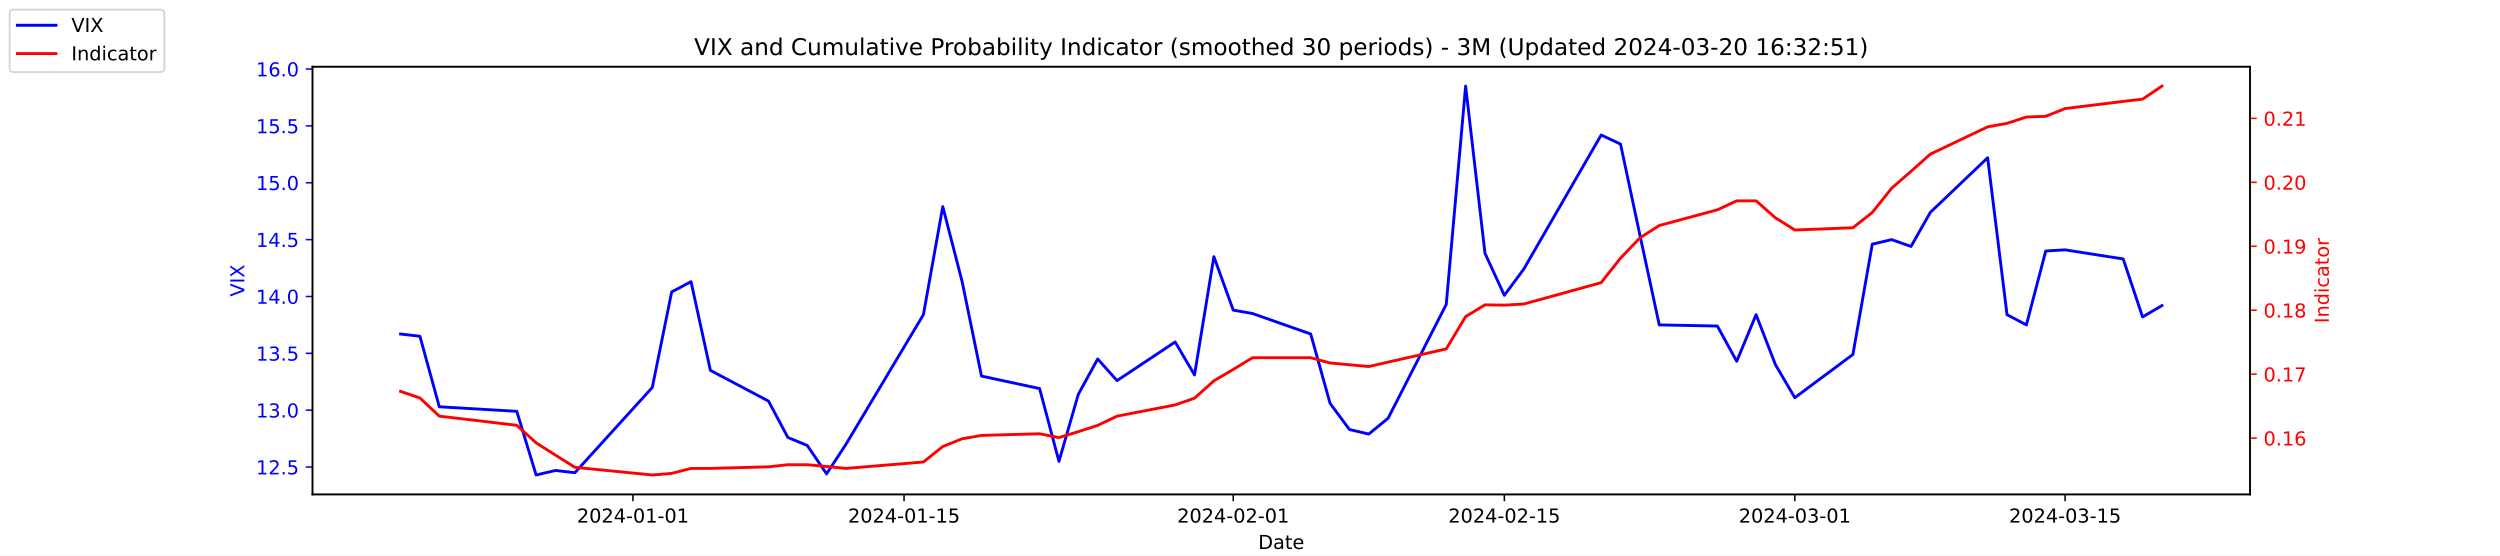
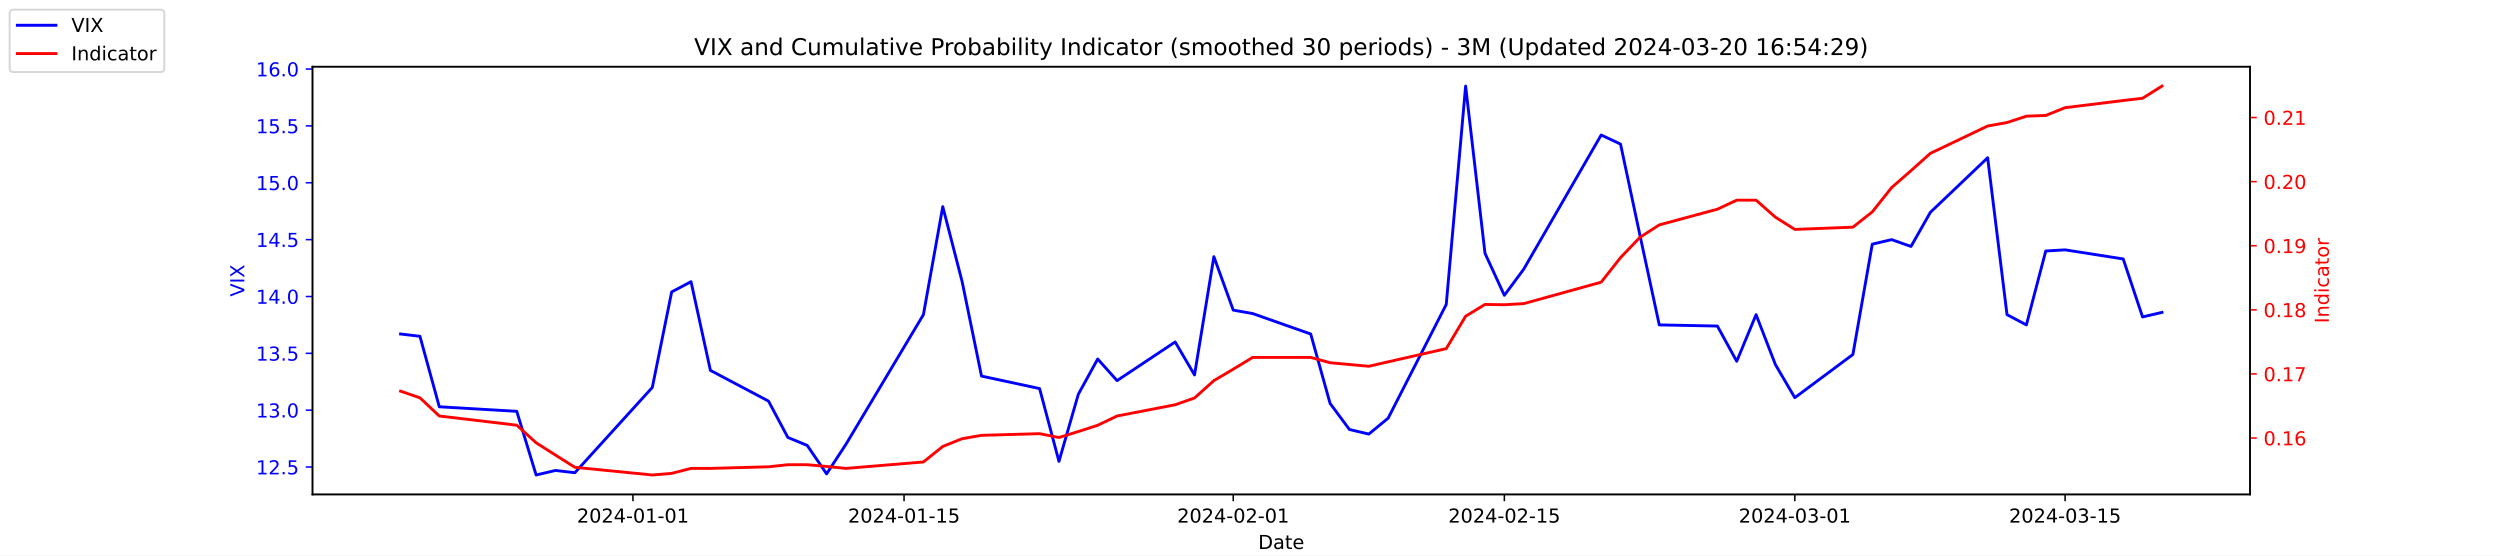
<svg xmlns="http://www.w3.org/2000/svg" xmlns:xlink="http://www.w3.org/1999/xlink" width="1296pt" height="288pt" viewBox="0 0 1296 288" version="1.1">
  <defs>
    <style type="text/css">*{stroke-linejoin: round; stroke-linecap: butt}</style>
  </defs>
  <g id="figure_1">
    <g id="patch_1">
      <path d="M 0 288  L 1296 288  L 1296 0  L 0 0  z " style="fill: #ffffff" />
    </g>
    <g id="axes_1">
      <g id="patch_2">
        <path d="M 162 256.32  L 1166.4 256.32  L 1166.4 34.56  L 162 34.56  z " style="fill: #ffffff" />
      </g>
      <g id="matplotlib.axis_1">
        <g id="xtick_1">
          <g id="line2d_1">
            <defs>
-               <path id="m971482bc49" d="M 0 0  L 0 3.5  " style="stroke: #000000; stroke-width: 0.8" />
+               <path id="m34303db2ef" d="M 0 0  L 0 3.5  " style="stroke: #000000; stroke-width: 0.8" />
            </defs>
            <g>
-               <use xlink:href="#m971482bc49" x="328.117" y="256.32" style="stroke: #000000; stroke-width: 0.8" />
+               <use xlink:href="#m34303db2ef" x="328.117" y="256.32" style="stroke: #000000; stroke-width: 0.8" />
            </g>
          </g>
          <g id="text_1">
            <g transform="translate(299.0595 270.9184) scale(0.1 -0.1)">
              <defs>
                <path id="DejaVuSans-32" d="M 1228 531  L 3431 531  L 3431 0  L 469 0  L 469 531  Q 828 903 1448 1529  Q 2069 2156 2228 2338  Q 2531 2678 2651 2914  Q 2772 3150 2772 3378  Q 2772 3750 2511 3984  Q 2250 4219 1831 4219  Q 1534 4219 1204 4116  Q 875 4013 500 3803  L 500 4441  Q 881 4594 1212 4672  Q 1544 4750 1819 4750  Q 2544 4750 2975 4387  Q 3406 4025 3406 3419  Q 3406 3131 3298 2873  Q 3191 2616 2906 2266  Q 2828 2175 2409 1742  Q 1991 1309 1228 531  z " transform="scale(0.015625)" />
                <path id="DejaVuSans-30" d="M 2034 4250  Q 1547 4250 1301 3770  Q 1056 3291 1056 2328  Q 1056 1369 1301 889  Q 1547 409 2034 409  Q 2525 409 2770 889  Q 3016 1369 3016 2328  Q 3016 3291 2770 3770  Q 2525 4250 2034 4250  z M 2034 4750  Q 2819 4750 3233 4129  Q 3647 3509 3647 2328  Q 3647 1150 3233 529  Q 2819 -91 2034 -91  Q 1250 -91 836 529  Q 422 1150 422 2328  Q 422 3509 836 4129  Q 1250 4750 2034 4750  z " transform="scale(0.015625)" />
                <path id="DejaVuSans-34" d="M 2419 4116  L 825 1625  L 2419 1625  L 2419 4116  z M 2253 4666  L 3047 4666  L 3047 1625  L 3713 1625  L 3713 1100  L 3047 1100  L 3047 0  L 2419 0  L 2419 1100  L 313 1100  L 313 1709  L 2253 4666  z " transform="scale(0.015625)" />
                <path id="DejaVuSans-2d" d="M 313 2009  L 1997 2009  L 1997 1497  L 313 1497  L 313 2009  z " transform="scale(0.015625)" />
                <path id="DejaVuSans-31" d="M 794 531  L 1825 531  L 1825 4091  L 703 3866  L 703 4441  L 1819 4666  L 2450 4666  L 2450 531  L 3481 531  L 3481 0  L 794 0  L 794 531  z " transform="scale(0.015625)" />
              </defs>
              <use xlink:href="#DejaVuSans-32" />
              <use xlink:href="#DejaVuSans-30" x="63.623" />
              <use xlink:href="#DejaVuSans-32" x="127.246" />
              <use xlink:href="#DejaVuSans-34" x="190.869" />
              <use xlink:href="#DejaVuSans-2d" x="254.492" />
              <use xlink:href="#DejaVuSans-30" x="290.576" />
              <use xlink:href="#DejaVuSans-31" x="354.199" />
              <use xlink:href="#DejaVuSans-2d" x="417.822" />
              <use xlink:href="#DejaVuSans-30" x="453.906" />
              <use xlink:href="#DejaVuSans-31" x="517.529" />
            </g>
          </g>
        </g>
        <g id="xtick_2">
          <g id="line2d_2">
            <g>
-               <use xlink:href="#m971482bc49" x="468.657" y="256.32" style="stroke: #000000; stroke-width: 0.8" />
+               <use xlink:href="#m34303db2ef" x="468.657" y="256.32" style="stroke: #000000; stroke-width: 0.8" />
            </g>
          </g>
          <g id="text_2">
            <g transform="translate(439.5994 270.9184) scale(0.1 -0.1)">
              <defs>
                <path id="DejaVuSans-35" d="M 691 4666  L 3169 4666  L 3169 4134  L 1269 4134  L 1269 2991  Q 1406 3038 1543 3061  Q 1681 3084 1819 3084  Q 2600 3084 3056 2656  Q 3513 2228 3513 1497  Q 3513 744 3044 326  Q 2575 -91 1722 -91  Q 1428 -91 1123 -41  Q 819 9 494 109  L 494 744  Q 775 591 1075 516  Q 1375 441 1709 441  Q 2250 441 2565 725  Q 2881 1009 2881 1497  Q 2881 1984 2565 2268  Q 2250 2553 1709 2553  Q 1456 2553 1204 2497  Q 953 2441 691 2322  L 691 4666  z " transform="scale(0.015625)" />
              </defs>
              <use xlink:href="#DejaVuSans-32" />
              <use xlink:href="#DejaVuSans-30" x="63.623" />
              <use xlink:href="#DejaVuSans-32" x="127.246" />
              <use xlink:href="#DejaVuSans-34" x="190.869" />
              <use xlink:href="#DejaVuSans-2d" x="254.492" />
              <use xlink:href="#DejaVuSans-30" x="290.576" />
              <use xlink:href="#DejaVuSans-31" x="354.199" />
              <use xlink:href="#DejaVuSans-2d" x="417.822" />
              <use xlink:href="#DejaVuSans-31" x="453.906" />
              <use xlink:href="#DejaVuSans-35" x="517.529" />
            </g>
          </g>
        </g>
        <g id="xtick_3">
          <g id="line2d_3">
            <g>
-               <use xlink:href="#m971482bc49" x="639.313" y="256.32" style="stroke: #000000; stroke-width: 0.8" />
+               <use xlink:href="#m34303db2ef" x="639.313" y="256.32" style="stroke: #000000; stroke-width: 0.8" />
            </g>
          </g>
          <g id="text_3">
            <g transform="translate(610.2549 270.9184) scale(0.1 -0.1)">
              <use xlink:href="#DejaVuSans-32" />
              <use xlink:href="#DejaVuSans-30" x="63.623" />
              <use xlink:href="#DejaVuSans-32" x="127.246" />
              <use xlink:href="#DejaVuSans-34" x="190.869" />
              <use xlink:href="#DejaVuSans-2d" x="254.492" />
              <use xlink:href="#DejaVuSans-30" x="290.576" />
              <use xlink:href="#DejaVuSans-32" x="354.199" />
              <use xlink:href="#DejaVuSans-2d" x="417.822" />
              <use xlink:href="#DejaVuSans-30" x="453.906" />
              <use xlink:href="#DejaVuSans-31" x="517.529" />
            </g>
          </g>
        </g>
        <g id="xtick_4">
          <g id="line2d_4">
            <g>
-               <use xlink:href="#m971482bc49" x="779.853" y="256.32" style="stroke: #000000; stroke-width: 0.8" />
+               <use xlink:href="#m34303db2ef" x="779.853" y="256.32" style="stroke: #000000; stroke-width: 0.8" />
            </g>
          </g>
          <g id="text_4">
            <g transform="translate(750.7948 270.9184) scale(0.1 -0.1)">
              <use xlink:href="#DejaVuSans-32" />
              <use xlink:href="#DejaVuSans-30" x="63.623" />
              <use xlink:href="#DejaVuSans-32" x="127.246" />
              <use xlink:href="#DejaVuSans-34" x="190.869" />
              <use xlink:href="#DejaVuSans-2d" x="254.492" />
              <use xlink:href="#DejaVuSans-30" x="290.576" />
              <use xlink:href="#DejaVuSans-32" x="354.199" />
              <use xlink:href="#DejaVuSans-2d" x="417.822" />
              <use xlink:href="#DejaVuSans-31" x="453.906" />
              <use xlink:href="#DejaVuSans-35" x="517.529" />
            </g>
          </g>
        </g>
        <g id="xtick_5">
          <g id="line2d_5">
            <g>
-               <use xlink:href="#m971482bc49" x="930.431" y="256.32" style="stroke: #000000; stroke-width: 0.8" />
+               <use xlink:href="#m34303db2ef" x="930.431" y="256.32" style="stroke: #000000; stroke-width: 0.8" />
            </g>
          </g>
          <g id="text_5">
            <g transform="translate(901.3732 270.9184) scale(0.1 -0.1)">
              <defs>
                <path id="DejaVuSans-33" d="M 2597 2516  Q 3050 2419 3304 2112  Q 3559 1806 3559 1356  Q 3559 666 3084 287  Q 2609 -91 1734 -91  Q 1441 -91 1130 -33  Q 819 25 488 141  L 488 750  Q 750 597 1062 519  Q 1375 441 1716 441  Q 2309 441 2620 675  Q 2931 909 2931 1356  Q 2931 1769 2642 2001  Q 2353 2234 1838 2234  L 1294 2234  L 1294 2753  L 1863 2753  Q 2328 2753 2575 2939  Q 2822 3125 2822 3475  Q 2822 3834 2567 4026  Q 2313 4219 1838 4219  Q 1578 4219 1281 4162  Q 984 4106 628 3988  L 628 4550  Q 988 4650 1302 4700  Q 1616 4750 1894 4750  Q 2613 4750 3031 4423  Q 3450 4097 3450 3541  Q 3450 3153 3228 2886  Q 3006 2619 2597 2516  z " transform="scale(0.015625)" />
              </defs>
              <use xlink:href="#DejaVuSans-32" />
              <use xlink:href="#DejaVuSans-30" x="63.623" />
              <use xlink:href="#DejaVuSans-32" x="127.246" />
              <use xlink:href="#DejaVuSans-34" x="190.869" />
              <use xlink:href="#DejaVuSans-2d" x="254.492" />
              <use xlink:href="#DejaVuSans-30" x="290.576" />
              <use xlink:href="#DejaVuSans-33" x="354.199" />
              <use xlink:href="#DejaVuSans-2d" x="417.822" />
              <use xlink:href="#DejaVuSans-30" x="453.906" />
              <use xlink:href="#DejaVuSans-31" x="517.529" />
            </g>
          </g>
        </g>
        <g id="xtick_6">
          <g id="line2d_6">
            <g>
-               <use xlink:href="#m971482bc49" x="1070.553" y="256.32" style="stroke: #000000; stroke-width: 0.8" />
+               <use xlink:href="#m34303db2ef" x="1070.553" y="256.32" style="stroke: #000000; stroke-width: 0.8" />
            </g>
          </g>
          <g id="text_6">
            <g transform="translate(1041.495 270.9184) scale(0.1 -0.1)">
              <use xlink:href="#DejaVuSans-32" />
              <use xlink:href="#DejaVuSans-30" x="63.623" />
              <use xlink:href="#DejaVuSans-32" x="127.246" />
              <use xlink:href="#DejaVuSans-34" x="190.869" />
              <use xlink:href="#DejaVuSans-2d" x="254.492" />
              <use xlink:href="#DejaVuSans-30" x="290.576" />
              <use xlink:href="#DejaVuSans-33" x="354.199" />
              <use xlink:href="#DejaVuSans-2d" x="417.822" />
              <use xlink:href="#DejaVuSans-31" x="453.906" />
              <use xlink:href="#DejaVuSans-35" x="517.529" />
            </g>
          </g>
        </g>
        <g id="text_7">
          <g transform="translate(652.2492 284.5966) scale(0.1 -0.1)">
            <defs>
              <path id="DejaVuSans-44" d="M 1259 4147  L 1259 519  L 2022 519  Q 2988 519 3436 956  Q 3884 1394 3884 2338  Q 3884 3275 3436 3711  Q 2988 4147 2022 4147  L 1259 4147  z M 628 4666  L 1925 4666  Q 3281 4666 3915 4102  Q 4550 3538 4550 2338  Q 4550 1131 3912 565  Q 3275 0 1925 0  L 628 0  L 628 4666  z " transform="scale(0.015625)" />
              <path id="DejaVuSans-61" d="M 2194 1759  Q 1497 1759 1228 1600  Q 959 1441 959 1056  Q 959 750 1161 570  Q 1363 391 1709 391  Q 2188 391 2477 730  Q 2766 1069 2766 1631  L 2766 1759  L 2194 1759  z M 3341 1997  L 3341 0  L 2766 0  L 2766 531  Q 2569 213 2275 61  Q 1981 -91 1556 -91  Q 1019 -91 701 211  Q 384 513 384 1019  Q 384 1609 779 1909  Q 1175 2209 1959 2209  L 2766 2209  L 2766 2266  Q 2766 2663 2505 2880  Q 2244 3097 1772 3097  Q 1472 3097 1187 3025  Q 903 2953 641 2809  L 641 3341  Q 956 3463 1253 3523  Q 1550 3584 1831 3584  Q 2591 3584 2966 3190  Q 3341 2797 3341 1997  z " transform="scale(0.015625)" />
              <path id="DejaVuSans-74" d="M 1172 4494  L 1172 3500  L 2356 3500  L 2356 3053  L 1172 3053  L 1172 1153  Q 1172 725 1289 603  Q 1406 481 1766 481  L 2356 481  L 2356 0  L 1766 0  Q 1100 0 847 248  Q 594 497 594 1153  L 594 3053  L 172 3053  L 172 3500  L 594 3500  L 594 4494  L 1172 4494  z " transform="scale(0.015625)" />
              <path id="DejaVuSans-65" d="M 3597 1894  L 3597 1613  L 953 1613  Q 991 1019 1311 708  Q 1631 397 2203 397  Q 2534 397 2845 478  Q 3156 559 3463 722  L 3463 178  Q 3153 47 2828 -22  Q 2503 -91 2169 -91  Q 1331 -91 842 396  Q 353 884 353 1716  Q 353 2575 817 3079  Q 1281 3584 2069 3584  Q 2775 3584 3186 3129  Q 3597 2675 3597 1894  z M 3022 2063  Q 3016 2534 2758 2815  Q 2500 3097 2075 3097  Q 1594 3097 1305 2825  Q 1016 2553 972 2059  L 3022 2063  z " transform="scale(0.015625)" />
            </defs>
            <use xlink:href="#DejaVuSans-44" />
            <use xlink:href="#DejaVuSans-61" x="77.002" />
            <use xlink:href="#DejaVuSans-74" x="138.281" />
            <use xlink:href="#DejaVuSans-65" x="177.49" />
          </g>
        </g>
      </g>
      <g id="matplotlib.axis_2">
        <g id="ytick_1">
          <g id="line2d_7">
            <defs>
-               <path id="m759e389226" d="M 0 0  L -3.5 0  " style="stroke: #0000ff; stroke-width: 0.8" />
+               <path id="m55df1e19ca" d="M 0 0  L -3.5 0  " style="stroke: #0000ff; stroke-width: 0.8" />
            </defs>
            <g>
-               <use xlink:href="#m759e389226" x="162" y="242.114" style="fill: #0000ff; stroke: #0000ff; stroke-width: 0.8" />
+               <use xlink:href="#m55df1e19ca" x="162" y="242.114" style="fill: #0000ff; stroke: #0000ff; stroke-width: 0.8" />
            </g>
          </g>
          <g id="text_8">
            <g style="fill: #0000ff" transform="translate(132.7344 245.9129) scale(0.1 -0.1)">
              <defs>
                <path id="DejaVuSans-2e" d="M 684 794  L 1344 794  L 1344 0  L 684 0  L 684 794  z " transform="scale(0.015625)" />
              </defs>
              <use xlink:href="#DejaVuSans-31" />
              <use xlink:href="#DejaVuSans-32" x="63.623" />
              <use xlink:href="#DejaVuSans-2e" x="127.246" />
              <use xlink:href="#DejaVuSans-35" x="159.033" />
            </g>
          </g>
        </g>
        <g id="ytick_2">
          <g id="line2d_8">
            <g>
-               <use xlink:href="#m759e389226" x="162" y="212.64" style="fill: #0000ff; stroke: #0000ff; stroke-width: 0.8" />
+               <use xlink:href="#m55df1e19ca" x="162" y="212.64" style="fill: #0000ff; stroke: #0000ff; stroke-width: 0.8" />
            </g>
          </g>
          <g id="text_9">
            <g style="fill: #0000ff" transform="translate(132.7344 216.4392) scale(0.1 -0.1)">
              <use xlink:href="#DejaVuSans-31" />
              <use xlink:href="#DejaVuSans-33" x="63.623" />
              <use xlink:href="#DejaVuSans-2e" x="127.246" />
              <use xlink:href="#DejaVuSans-30" x="159.033" />
            </g>
          </g>
        </g>
        <g id="ytick_3">
          <g id="line2d_9">
            <g>
-               <use xlink:href="#m759e389226" x="162" y="183.166" style="fill: #0000ff; stroke: #0000ff; stroke-width: 0.8" />
+               <use xlink:href="#m55df1e19ca" x="162" y="183.166" style="fill: #0000ff; stroke: #0000ff; stroke-width: 0.8" />
            </g>
          </g>
          <g id="text_10">
            <g style="fill: #0000ff" transform="translate(132.7344 186.9656) scale(0.1 -0.1)">
              <use xlink:href="#DejaVuSans-31" />
              <use xlink:href="#DejaVuSans-33" x="63.623" />
              <use xlink:href="#DejaVuSans-2e" x="127.246" />
              <use xlink:href="#DejaVuSans-35" x="159.033" />
            </g>
          </g>
        </g>
        <g id="ytick_4">
          <g id="line2d_10">
            <g>
-               <use xlink:href="#m759e389226" x="162" y="153.693" style="fill: #0000ff; stroke: #0000ff; stroke-width: 0.8" />
+               <use xlink:href="#m55df1e19ca" x="162" y="153.693" style="fill: #0000ff; stroke: #0000ff; stroke-width: 0.8" />
            </g>
          </g>
          <g id="text_11">
            <g style="fill: #0000ff" transform="translate(132.7344 157.4919) scale(0.1 -0.1)">
              <use xlink:href="#DejaVuSans-31" />
              <use xlink:href="#DejaVuSans-34" x="63.623" />
              <use xlink:href="#DejaVuSans-2e" x="127.246" />
              <use xlink:href="#DejaVuSans-30" x="159.033" />
            </g>
          </g>
        </g>
        <g id="ytick_5">
          <g id="line2d_11">
            <g>
-               <use xlink:href="#m759e389226" x="162" y="124.219" style="fill: #0000ff; stroke: #0000ff; stroke-width: 0.8" />
+               <use xlink:href="#m55df1e19ca" x="162" y="124.219" style="fill: #0000ff; stroke: #0000ff; stroke-width: 0.8" />
            </g>
          </g>
          <g id="text_12">
            <g style="fill: #0000ff" transform="translate(132.7344 128.0182) scale(0.1 -0.1)">
              <use xlink:href="#DejaVuSans-31" />
              <use xlink:href="#DejaVuSans-34" x="63.623" />
              <use xlink:href="#DejaVuSans-2e" x="127.246" />
              <use xlink:href="#DejaVuSans-35" x="159.033" />
            </g>
          </g>
        </g>
        <g id="ytick_6">
          <g id="line2d_12">
            <g>
-               <use xlink:href="#m759e389226" x="162" y="94.745" style="fill: #0000ff; stroke: #0000ff; stroke-width: 0.8" />
+               <use xlink:href="#m55df1e19ca" x="162" y="94.745" style="fill: #0000ff; stroke: #0000ff; stroke-width: 0.8" />
            </g>
          </g>
          <g id="text_13">
            <g style="fill: #0000ff" transform="translate(132.7344 98.5445) scale(0.1 -0.1)">
              <use xlink:href="#DejaVuSans-31" />
              <use xlink:href="#DejaVuSans-35" x="63.623" />
              <use xlink:href="#DejaVuSans-2e" x="127.246" />
              <use xlink:href="#DejaVuSans-30" x="159.033" />
            </g>
          </g>
        </g>
        <g id="ytick_7">
          <g id="line2d_13">
            <g>
-               <use xlink:href="#m759e389226" x="162" y="65.272" style="fill: #0000ff; stroke: #0000ff; stroke-width: 0.8" />
+               <use xlink:href="#m55df1e19ca" x="162" y="65.272" style="fill: #0000ff; stroke: #0000ff; stroke-width: 0.8" />
            </g>
          </g>
          <g id="text_14">
            <g style="fill: #0000ff" transform="translate(132.7344 69.07082) scale(0.1 -0.1)">
              <use xlink:href="#DejaVuSans-31" />
              <use xlink:href="#DejaVuSans-35" x="63.623" />
              <use xlink:href="#DejaVuSans-2e" x="127.246" />
              <use xlink:href="#DejaVuSans-35" x="159.033" />
            </g>
          </g>
        </g>
        <g id="ytick_8">
          <g id="line2d_14">
            <g>
-               <use xlink:href="#m759e389226" x="162" y="35.798" style="fill: #0000ff; stroke: #0000ff; stroke-width: 0.8" />
+               <use xlink:href="#m55df1e19ca" x="162" y="35.798" style="fill: #0000ff; stroke: #0000ff; stroke-width: 0.8" />
            </g>
          </g>
          <g id="text_15">
            <g style="fill: #0000ff" transform="translate(132.7344 39.59714) scale(0.1 -0.1)">
              <defs>
                <path id="DejaVuSans-36" d="M 2113 2584  Q 1688 2584 1439 2293  Q 1191 2003 1191 1497  Q 1191 994 1439 701  Q 1688 409 2113 409  Q 2538 409 2786 701  Q 3034 994 3034 1497  Q 3034 2003 2786 2293  Q 2538 2584 2113 2584  z M 3366 4563  L 3366 3988  Q 3128 4100 2886 4159  Q 2644 4219 2406 4219  Q 1781 4219 1451 3797  Q 1122 3375 1075 2522  Q 1259 2794 1537 2939  Q 1816 3084 2150 3084  Q 2853 3084 3261 2657  Q 3669 2231 3669 1497  Q 3669 778 3244 343  Q 2819 -91 2113 -91  Q 1303 -91 875 529  Q 447 1150 447 2328  Q 447 3434 972 4092  Q 1497 4750 2381 4750  Q 2619 4750 2861 4703  Q 3103 4656 3366 4563  z " transform="scale(0.015625)" />
              </defs>
              <use xlink:href="#DejaVuSans-31" />
              <use xlink:href="#DejaVuSans-36" x="63.623" />
              <use xlink:href="#DejaVuSans-2e" x="127.246" />
              <use xlink:href="#DejaVuSans-30" x="159.033" />
            </g>
          </g>
        </g>
        <g id="text_16">
          <g style="fill: #0000ff" transform="translate(126.6547 153.7603) rotate(-90) scale(0.1 -0.1)">
            <defs>
              <path id="DejaVuSans-56" d="M 1831 0  L 50 4666  L 709 4666  L 2188 738  L 3669 4666  L 4325 4666  L 2547 0  L 1831 0  z " transform="scale(0.015625)" />
              <path id="DejaVuSans-49" d="M 628 4666  L 1259 4666  L 1259 0  L 628 0  L 628 4666  z " transform="scale(0.015625)" />
              <path id="DejaVuSans-58" d="M 403 4666  L 1081 4666  L 2241 2931  L 3406 4666  L 4084 4666  L 2584 2425  L 4184 0  L 3506 0  L 2194 1984  L 872 0  L 191 0  L 1856 2491  L 403 4666  z " transform="scale(0.015625)" />
            </defs>
            <use xlink:href="#DejaVuSans-56" />
            <use xlink:href="#DejaVuSans-49" x="68.408" />
            <use xlink:href="#DejaVuSans-58" x="97.9" />
          </g>
        </g>
      </g>
      <g id="line2d_15">
-         <path d="M 207.655 173.145  L 217.693 174.324  L 227.732 210.872  L 267.886 213.23  L 277.924 246.24  L 287.963 243.882  L 298.002 245.061  L 338.156 200.851  L 348.194 151.335  L 358.233 146.029  L 368.272 192.008  L 398.387 207.924  L 408.426 226.787  L 418.464 230.914  L 428.503 245.651  L 438.541 230.324  L 478.696 163.124  L 488.734 107.124  L 498.773 146.029  L 508.811 194.956  L 538.927 201.44  L 548.966 239.166  L 559.004 204.387  L 569.043 186.114  L 579.081 197.314  L 609.197 177.272  L 619.236 194.366  L 629.274 133.061  L 639.313 160.766  L 649.351 162.535  L 679.467 173.145  L 689.506 209.103  L 699.544 222.661  L 709.583 225.019  L 719.621 216.766  L 749.737 157.819  L 759.775 44.64  L 769.814 131.293  L 779.853 153.103  L 789.891 139.545  L 830.045 69.987  L 840.084 74.703  L 850.123 121.861  L 860.161 168.429  L 890.277 169.019  L 900.315 187.293  L 910.354 163.124  L 920.392 189.061  L 930.431 206.156  L 960.547 183.756  L 970.585 126.577  L 980.624 124.219  L 990.662 127.756  L 1000.701 110.072  L 1030.398 81.777  L 1040.437 163.124  L 1050.476 168.429  L 1060.514 130.114  L 1070.553 129.524  L 1100.668 134.24  L 1110.707 164.303  L 1120.745 158.408  " clip-path="url(#p322b71b529)" style="fill: none; stroke: #0000ff; stroke-width: 1.5; stroke-linecap: square" />
+         <path d="M 207.655 173.145  L 217.693 174.324  L 227.732 210.872  L 267.886 213.23  L 277.924 246.24  L 287.963 243.882  L 298.002 245.061  L 338.156 200.851  L 348.194 151.335  L 358.233 146.029  L 368.272 192.008  L 398.387 207.924  L 408.426 226.787  L 418.464 230.914  L 428.503 245.651  L 438.541 230.324  L 478.696 163.124  L 488.734 107.124  L 498.773 146.029  L 508.811 194.956  L 538.927 201.44  L 548.966 239.166  L 559.004 204.387  L 569.043 186.114  L 579.081 197.314  L 609.197 177.272  L 619.236 194.366  L 629.274 133.061  L 639.313 160.766  L 649.351 162.535  L 679.467 173.145  L 689.506 209.103  L 699.544 222.661  L 709.583 225.019  L 719.621 216.766  L 749.737 157.819  L 759.775 44.64  L 769.814 131.293  L 779.853 153.103  L 789.891 139.545  L 830.045 69.987  L 840.084 74.703  L 850.123 121.861  L 860.161 168.429  L 890.277 169.019  L 900.315 187.293  L 910.354 163.124  L 920.392 189.061  L 930.431 206.156  L 960.547 183.756  L 970.585 126.577  L 980.624 124.219  L 990.662 127.756  L 1000.701 110.072  L 1030.398 81.777  L 1040.437 163.124  L 1050.476 168.429  L 1060.514 130.114  L 1070.553 129.524  L 1100.668 134.24  L 1110.707 164.303  L 1120.745 161.945  " clip-path="url(#p83578595e2)" style="fill: none; stroke: #0000ff; stroke-width: 1.5; stroke-linecap: square" />
      </g>
      <g id="patch_3">
        <path d="M 162 256.32  L 162 34.56  " style="fill: none; stroke: #000000; stroke-width: 0.8; stroke-linejoin: miter; stroke-linecap: square" />
      </g>
      <g id="patch_4">
        <path d="M 1166.4 256.32  L 1166.4 34.56  " style="fill: none; stroke: #000000; stroke-width: 0.8; stroke-linejoin: miter; stroke-linecap: square" />
      </g>
      <g id="patch_5">
        <path d="M 162 256.32  L 1166.4 256.32  " style="fill: none; stroke: #000000; stroke-width: 0.8; stroke-linejoin: miter; stroke-linecap: square" />
      </g>
      <g id="patch_6">
        <path d="M 162 34.56  L 1166.4 34.56  " style="fill: none; stroke: #000000; stroke-width: 0.8; stroke-linejoin: miter; stroke-linecap: square" />
      </g>
    </g>
    <g id="axes_2">
      <g id="matplotlib.axis_3">
        <g id="ytick_9">
          <g id="line2d_16">
            <defs>
-               <path id="m22720fddfc" d="M 0 0  L 3.5 0  " style="stroke: #ff0000; stroke-width: 0.8" />
+               <path id="m1ef387cef4" d="M 0 0  L 3.5 0  " style="stroke: #ff0000; stroke-width: 0.8" />
            </defs>
            <g>
-               <use xlink:href="#m22720fddfc" x="1166.4" y="227.116" style="fill: #ff0000; stroke: #ff0000; stroke-width: 0.8" />
+               <use xlink:href="#m1ef387cef4" x="1166.4" y="227.069" style="fill: #ff0000; stroke: #ff0000; stroke-width: 0.8" />
            </g>
          </g>
          <g id="text_17">
-             <g style="fill: #ff0000" transform="translate(1173.4 230.9152) scale(0.1 -0.1)">
+             <g style="fill: #ff0000" transform="translate(1173.4 230.8679) scale(0.1 -0.1)">
              <use xlink:href="#DejaVuSans-30" />
              <use xlink:href="#DejaVuSans-2e" x="63.623" />
              <use xlink:href="#DejaVuSans-31" x="95.41" />
              <use xlink:href="#DejaVuSans-36" x="159.033" />
            </g>
          </g>
        </g>
        <g id="ytick_10">
          <g id="line2d_17">
            <g>
-               <use xlink:href="#m22720fddfc" x="1166.4" y="193.967" style="fill: #ff0000; stroke: #ff0000; stroke-width: 0.8" />
+               <use xlink:href="#m1ef387cef4" x="1166.4" y="193.841" style="fill: #ff0000; stroke: #ff0000; stroke-width: 0.8" />
            </g>
          </g>
          <g id="text_18">
-             <g style="fill: #ff0000" transform="translate(1173.4 197.7661) scale(0.1 -0.1)">
+             <g style="fill: #ff0000" transform="translate(1173.4 197.6399) scale(0.1 -0.1)">
              <defs>
                <path id="DejaVuSans-37" d="M 525 4666  L 3525 4666  L 3525 4397  L 1831 0  L 1172 0  L 2766 4134  L 525 4134  L 525 4666  z " transform="scale(0.015625)" />
              </defs>
              <use xlink:href="#DejaVuSans-30" />
              <use xlink:href="#DejaVuSans-2e" x="63.623" />
              <use xlink:href="#DejaVuSans-31" x="95.41" />
              <use xlink:href="#DejaVuSans-37" x="159.033" />
            </g>
          </g>
        </g>
        <g id="ytick_11">
          <g id="line2d_18">
            <g>
-               <use xlink:href="#m22720fddfc" x="1166.4" y="160.818" style="fill: #ff0000; stroke: #ff0000; stroke-width: 0.8" />
+               <use xlink:href="#m1ef387cef4" x="1166.4" y="160.613" style="fill: #ff0000; stroke: #ff0000; stroke-width: 0.8" />
            </g>
          </g>
          <g id="text_19">
-             <g style="fill: #ff0000" transform="translate(1173.4 164.617) scale(0.1 -0.1)">
+             <g style="fill: #ff0000" transform="translate(1173.4 164.4119) scale(0.1 -0.1)">
              <defs>
                <path id="DejaVuSans-38" d="M 2034 2216  Q 1584 2216 1326 1975  Q 1069 1734 1069 1313  Q 1069 891 1326 650  Q 1584 409 2034 409  Q 2484 409 2743 651  Q 3003 894 3003 1313  Q 3003 1734 2745 1975  Q 2488 2216 2034 2216  z M 1403 2484  Q 997 2584 770 2862  Q 544 3141 544 3541  Q 544 4100 942 4425  Q 1341 4750 2034 4750  Q 2731 4750 3128 4425  Q 3525 4100 3525 3541  Q 3525 3141 3298 2862  Q 3072 2584 2669 2484  Q 3125 2378 3379 2068  Q 3634 1759 3634 1313  Q 3634 634 3220 271  Q 2806 -91 2034 -91  Q 1263 -91 848 271  Q 434 634 434 1313  Q 434 1759 690 2068  Q 947 2378 1403 2484  z M 1172 3481  Q 1172 3119 1398 2916  Q 1625 2713 2034 2713  Q 2441 2713 2670 2916  Q 2900 3119 2900 3481  Q 2900 3844 2670 4047  Q 2441 4250 2034 4250  Q 1625 4250 1398 4047  Q 1172 3844 1172 3481  z " transform="scale(0.015625)" />
              </defs>
              <use xlink:href="#DejaVuSans-30" />
              <use xlink:href="#DejaVuSans-2e" x="63.623" />
              <use xlink:href="#DejaVuSans-31" x="95.41" />
              <use xlink:href="#DejaVuSans-38" x="159.033" />
            </g>
          </g>
        </g>
        <g id="ytick_12">
          <g id="line2d_19">
            <g>
-               <use xlink:href="#m22720fddfc" x="1166.4" y="127.669" style="fill: #ff0000; stroke: #ff0000; stroke-width: 0.8" />
+               <use xlink:href="#m1ef387cef4" x="1166.4" y="127.385" style="fill: #ff0000; stroke: #ff0000; stroke-width: 0.8" />
            </g>
          </g>
          <g id="text_20">
-             <g style="fill: #ff0000" transform="translate(1173.4 131.4679) scale(0.1 -0.1)">
+             <g style="fill: #ff0000" transform="translate(1173.4 131.184) scale(0.1 -0.1)">
              <defs>
                <path id="DejaVuSans-39" d="M 703 97  L 703 672  Q 941 559 1184 500  Q 1428 441 1663 441  Q 2288 441 2617 861  Q 2947 1281 2994 2138  Q 2813 1869 2534 1725  Q 2256 1581 1919 1581  Q 1219 1581 811 2004  Q 403 2428 403 3163  Q 403 3881 828 4315  Q 1253 4750 1959 4750  Q 2769 4750 3195 4129  Q 3622 3509 3622 2328  Q 3622 1225 3098 567  Q 2575 -91 1691 -91  Q 1453 -91 1209 -44  Q 966 3 703 97  z M 1959 2075  Q 2384 2075 2632 2365  Q 2881 2656 2881 3163  Q 2881 3666 2632 3958  Q 2384 4250 1959 4250  Q 1534 4250 1286 3958  Q 1038 3666 1038 3163  Q 1038 2656 1286 2365  Q 1534 2075 1959 2075  z " transform="scale(0.015625)" />
              </defs>
              <use xlink:href="#DejaVuSans-30" />
              <use xlink:href="#DejaVuSans-2e" x="63.623" />
              <use xlink:href="#DejaVuSans-31" x="95.41" />
              <use xlink:href="#DejaVuSans-39" x="159.033" />
            </g>
          </g>
        </g>
        <g id="ytick_13">
          <g id="line2d_20">
            <g>
-               <use xlink:href="#m22720fddfc" x="1166.4" y="94.52" style="fill: #ff0000; stroke: #ff0000; stroke-width: 0.8" />
+               <use xlink:href="#m1ef387cef4" x="1166.4" y="94.157" style="fill: #ff0000; stroke: #ff0000; stroke-width: 0.8" />
            </g>
          </g>
          <g id="text_21">
-             <g style="fill: #ff0000" transform="translate(1173.4 98.31886) scale(0.1 -0.1)">
+             <g style="fill: #ff0000" transform="translate(1173.4 97.95598) scale(0.1 -0.1)">
              <use xlink:href="#DejaVuSans-30" />
              <use xlink:href="#DejaVuSans-2e" x="63.623" />
              <use xlink:href="#DejaVuSans-32" x="95.41" />
              <use xlink:href="#DejaVuSans-30" x="159.033" />
            </g>
          </g>
        </g>
        <g id="ytick_14">
          <g id="line2d_21">
            <g>
-               <use xlink:href="#m22720fddfc" x="1166.4" y="61.371" style="fill: #ff0000; stroke: #ff0000; stroke-width: 0.8" />
+               <use xlink:href="#m1ef387cef4" x="1166.4" y="60.929" style="fill: #ff0000; stroke: #ff0000; stroke-width: 0.8" />
            </g>
          </g>
          <g id="text_22">
-             <g style="fill: #ff0000" transform="translate(1173.4 65.16978) scale(0.1 -0.1)">
+             <g style="fill: #ff0000" transform="translate(1173.4 64.728) scale(0.1 -0.1)">
              <use xlink:href="#DejaVuSans-30" />
              <use xlink:href="#DejaVuSans-2e" x="63.623" />
              <use xlink:href="#DejaVuSans-32" x="95.41" />
              <use xlink:href="#DejaVuSans-31" x="159.033" />
            </g>
          </g>
        </g>
        <g id="text_23">
          <g style="fill: #ff0000" transform="translate(1207.264 167.5353) rotate(-90) scale(0.1 -0.1)">
            <defs>
              <path id="DejaVuSans-6e" d="M 3513 2113  L 3513 0  L 2938 0  L 2938 2094  Q 2938 2591 2744 2837  Q 2550 3084 2163 3084  Q 1697 3084 1428 2787  Q 1159 2491 1159 1978  L 1159 0  L 581 0  L 581 3500  L 1159 3500  L 1159 2956  Q 1366 3272 1645 3428  Q 1925 3584 2291 3584  Q 2894 3584 3203 3211  Q 3513 2838 3513 2113  z " transform="scale(0.015625)" />
              <path id="DejaVuSans-64" d="M 2906 2969  L 2906 4863  L 3481 4863  L 3481 0  L 2906 0  L 2906 525  Q 2725 213 2448 61  Q 2172 -91 1784 -91  Q 1150 -91 751 415  Q 353 922 353 1747  Q 353 2572 751 3078  Q 1150 3584 1784 3584  Q 2172 3584 2448 3432  Q 2725 3281 2906 2969  z M 947 1747  Q 947 1113 1208 752  Q 1469 391 1925 391  Q 2381 391 2643 752  Q 2906 1113 2906 1747  Q 2906 2381 2643 2742  Q 2381 3103 1925 3103  Q 1469 3103 1208 2742  Q 947 2381 947 1747  z " transform="scale(0.015625)" />
              <path id="DejaVuSans-69" d="M 603 3500  L 1178 3500  L 1178 0  L 603 0  L 603 3500  z M 603 4863  L 1178 4863  L 1178 4134  L 603 4134  L 603 4863  z " transform="scale(0.015625)" />
              <path id="DejaVuSans-63" d="M 3122 3366  L 3122 2828  Q 2878 2963 2633 3030  Q 2388 3097 2138 3097  Q 1578 3097 1268 2742  Q 959 2388 959 1747  Q 959 1106 1268 751  Q 1578 397 2138 397  Q 2388 397 2633 464  Q 2878 531 3122 666  L 3122 134  Q 2881 22 2623 -34  Q 2366 -91 2075 -91  Q 1284 -91 818 406  Q 353 903 353 1747  Q 353 2603 823 3093  Q 1294 3584 2113 3584  Q 2378 3584 2631 3529  Q 2884 3475 3122 3366  z " transform="scale(0.015625)" />
              <path id="DejaVuSans-6f" d="M 1959 3097  Q 1497 3097 1228 2736  Q 959 2375 959 1747  Q 959 1119 1226 758  Q 1494 397 1959 397  Q 2419 397 2687 759  Q 2956 1122 2956 1747  Q 2956 2369 2687 2733  Q 2419 3097 1959 3097  z M 1959 3584  Q 2709 3584 3137 3096  Q 3566 2609 3566 1747  Q 3566 888 3137 398  Q 2709 -91 1959 -91  Q 1206 -91 779 398  Q 353 888 353 1747  Q 353 2609 779 3096  Q 1206 3584 1959 3584  z " transform="scale(0.015625)" />
              <path id="DejaVuSans-72" d="M 2631 2963  Q 2534 3019 2420 3045  Q 2306 3072 2169 3072  Q 1681 3072 1420 2755  Q 1159 2438 1159 1844  L 1159 0  L 581 0  L 581 3500  L 1159 3500  L 1159 2956  Q 1341 3275 1631 3429  Q 1922 3584 2338 3584  Q 2397 3584 2469 3576  Q 2541 3569 2628 3553  L 2631 2963  z " transform="scale(0.015625)" />
            </defs>
            <use xlink:href="#DejaVuSans-49" />
            <use xlink:href="#DejaVuSans-6e" x="29.492" />
            <use xlink:href="#DejaVuSans-64" x="92.871" />
            <use xlink:href="#DejaVuSans-69" x="156.348" />
            <use xlink:href="#DejaVuSans-63" x="184.131" />
            <use xlink:href="#DejaVuSans-61" x="239.111" />
            <use xlink:href="#DejaVuSans-74" x="300.391" />
            <use xlink:href="#DejaVuSans-6f" x="339.6" />
            <use xlink:href="#DejaVuSans-72" x="400.781" />
          </g>
        </g>
      </g>
      <g id="line2d_22">
-         <path d="M 207.655 202.892  L 217.693 206.32  L 227.732 215.728  L 267.886 220.483  L 277.924 229.576  L 287.963 235.936  L 298.002 242.252  L 338.156 246.24  L 348.194 245.392  L 358.233 242.826  L 368.272 242.826  L 398.387 242  L 408.426 240.917  L 418.464 240.917  L 428.503 241.82  L 438.541 242.826  L 478.696 239.501  L 488.734 231.478  L 498.773 227.464  L 508.811 225.721  L 538.927 224.863  L 548.966 226.846  L 559.004 223.767  L 569.043 220.523  L 579.081 215.728  L 609.197 209.906  L 619.236 206.406  L 629.274 197.428  L 639.313 191.512  L 649.351 185.438  L 679.467 185.438  L 689.506 188.173  L 699.544 189.092  L 709.583 190.008  L 719.621 187.711  L 749.737 180.871  L 759.775 164.125  L 769.814 158.028  L 779.853 158.185  L 789.891 157.609  L 830.045 146.515  L 840.084 133.811  L 850.123 123.341  L 860.161 116.899  L 890.277 108.778  L 900.315 104.108  L 910.354 104.108  L 920.392 112.932  L 930.431 119.227  L 960.547 118.065  L 970.585 110.17  L 980.624 97.576  L 990.662 88.844  L 1000.701 79.899  L 1030.398 65.743  L 1040.437 63.96  L 1050.476 60.664  L 1060.514 60.287  L 1070.553 56.261  L 1100.668 52.567  L 1110.707 51.403  L 1120.745 44.64  " clip-path="url(#p322b71b529)" style="fill: none; stroke: #ff0000; stroke-width: 1.5; stroke-linecap: square" />
+         <path d="M 207.655 202.789  L 217.693 206.226  L 227.732 215.655  L 267.886 220.422  L 277.924 229.537  L 287.963 235.911  L 298.002 242.242  L 338.156 246.24  L 348.194 245.39  L 358.233 242.818  L 368.272 242.818  L 398.387 241.99  L 408.426 240.904  L 418.464 240.904  L 428.503 241.809  L 438.541 242.818  L 478.696 239.485  L 488.734 231.443  L 498.773 227.42  L 508.811 225.672  L 538.927 224.813  L 548.966 226.8  L 559.004 223.714  L 569.043 220.462  L 579.081 215.655  L 609.197 209.82  L 619.236 206.311  L 629.274 197.313  L 639.313 191.382  L 649.351 185.294  L 679.467 185.294  L 689.506 188.035  L 699.544 188.957  L 709.583 189.875  L 719.621 187.572  L 749.737 180.716  L 759.775 163.93  L 769.814 157.819  L 779.853 157.976  L 789.891 157.399  L 830.045 146.278  L 840.084 133.544  L 850.123 123.049  L 860.161 116.592  L 890.277 108.452  L 900.315 103.771  L 910.354 103.771  L 920.392 112.616  L 930.431 118.925  L 960.547 117.762  L 970.585 109.848  L 980.624 97.223  L 990.662 88.47  L 1000.701 79.504  L 1030.398 65.315  L 1040.437 63.528  L 1050.476 60.224  L 1060.514 59.846  L 1070.553 55.811  L 1100.668 52.108  L 1110.707 50.941  L 1120.745 44.64  " clip-path="url(#p83578595e2)" style="fill: none; stroke: #ff0000; stroke-width: 1.5; stroke-linecap: square" />
      </g>
      <g id="patch_7">
        <path d="M 162 256.32  L 162 34.56  " style="fill: none; stroke: #000000; stroke-width: 0.8; stroke-linejoin: miter; stroke-linecap: square" />
      </g>
      <g id="patch_8">
        <path d="M 1166.4 256.32  L 1166.4 34.56  " style="fill: none; stroke: #000000; stroke-width: 0.8; stroke-linejoin: miter; stroke-linecap: square" />
      </g>
      <g id="patch_9">
        <path d="M 162 256.32  L 1166.4 256.32  " style="fill: none; stroke: #000000; stroke-width: 0.8; stroke-linejoin: miter; stroke-linecap: square" />
      </g>
      <g id="patch_10">
        <path d="M 162 34.56  L 1166.4 34.56  " style="fill: none; stroke: #000000; stroke-width: 0.8; stroke-linejoin: miter; stroke-linecap: square" />
      </g>
      <g id="text_24">
        <g transform="translate(359.8481 28.56) scale(0.12 -0.12)">
          <defs>
            <path id="DejaVuSans-20" transform="scale(0.015625)" />
            <path id="DejaVuSans-43" d="M 4122 4306  L 4122 3641  Q 3803 3938 3442 4084  Q 3081 4231 2675 4231  Q 1875 4231 1450 3742  Q 1025 3253 1025 2328  Q 1025 1406 1450 917  Q 1875 428 2675 428  Q 3081 428 3442 575  Q 3803 722 4122 1019  L 4122 359  Q 3791 134 3420 21  Q 3050 -91 2638 -91  Q 1578 -91 968 557  Q 359 1206 359 2328  Q 359 3453 968 4101  Q 1578 4750 2638 4750  Q 3056 4750 3426 4639  Q 3797 4528 4122 4306  z " transform="scale(0.015625)" />
            <path id="DejaVuSans-75" d="M 544 1381  L 544 3500  L 1119 3500  L 1119 1403  Q 1119 906 1312 657  Q 1506 409 1894 409  Q 2359 409 2629 706  Q 2900 1003 2900 1516  L 2900 3500  L 3475 3500  L 3475 0  L 2900 0  L 2900 538  Q 2691 219 2414 64  Q 2138 -91 1772 -91  Q 1169 -91 856 284  Q 544 659 544 1381  z M 1991 3584  L 1991 3584  z " transform="scale(0.015625)" />
            <path id="DejaVuSans-6d" d="M 3328 2828  Q 3544 3216 3844 3400  Q 4144 3584 4550 3584  Q 5097 3584 5394 3201  Q 5691 2819 5691 2113  L 5691 0  L 5113 0  L 5113 2094  Q 5113 2597 4934 2840  Q 4756 3084 4391 3084  Q 3944 3084 3684 2787  Q 3425 2491 3425 1978  L 3425 0  L 2847 0  L 2847 2094  Q 2847 2600 2669 2842  Q 2491 3084 2119 3084  Q 1678 3084 1418 2786  Q 1159 2488 1159 1978  L 1159 0  L 581 0  L 581 3500  L 1159 3500  L 1159 2956  Q 1356 3278 1631 3431  Q 1906 3584 2284 3584  Q 2666 3584 2933 3390  Q 3200 3197 3328 2828  z " transform="scale(0.015625)" />
            <path id="DejaVuSans-6c" d="M 603 4863  L 1178 4863  L 1178 0  L 603 0  L 603 4863  z " transform="scale(0.015625)" />
            <path id="DejaVuSans-76" d="M 191 3500  L 800 3500  L 1894 563  L 2988 3500  L 3597 3500  L 2284 0  L 1503 0  L 191 3500  z " transform="scale(0.015625)" />
            <path id="DejaVuSans-50" d="M 1259 4147  L 1259 2394  L 2053 2394  Q 2494 2394 2734 2622  Q 2975 2850 2975 3272  Q 2975 3691 2734 3919  Q 2494 4147 2053 4147  L 1259 4147  z M 628 4666  L 2053 4666  Q 2838 4666 3239 4311  Q 3641 3956 3641 3272  Q 3641 2581 3239 2228  Q 2838 1875 2053 1875  L 1259 1875  L 1259 0  L 628 0  L 628 4666  z " transform="scale(0.015625)" />
            <path id="DejaVuSans-62" d="M 3116 1747  Q 3116 2381 2855 2742  Q 2594 3103 2138 3103  Q 1681 3103 1420 2742  Q 1159 2381 1159 1747  Q 1159 1113 1420 752  Q 1681 391 2138 391  Q 2594 391 2855 752  Q 3116 1113 3116 1747  z M 1159 2969  Q 1341 3281 1617 3432  Q 1894 3584 2278 3584  Q 2916 3584 3314 3078  Q 3713 2572 3713 1747  Q 3713 922 3314 415  Q 2916 -91 2278 -91  Q 1894 -91 1617 61  Q 1341 213 1159 525  L 1159 0  L 581 0  L 581 4863  L 1159 4863  L 1159 2969  z " transform="scale(0.015625)" />
            <path id="DejaVuSans-79" d="M 2059 -325  Q 1816 -950 1584 -1140  Q 1353 -1331 966 -1331  L 506 -1331  L 506 -850  L 844 -850  Q 1081 -850 1212 -737  Q 1344 -625 1503 -206  L 1606 56  L 191 3500  L 800 3500  L 1894 763  L 2988 3500  L 3597 3500  L 2059 -325  z " transform="scale(0.015625)" />
            <path id="DejaVuSans-28" d="M 1984 4856  Q 1566 4138 1362 3434  Q 1159 2731 1159 2009  Q 1159 1288 1364 580  Q 1569 -128 1984 -844  L 1484 -844  Q 1016 -109 783 600  Q 550 1309 550 2009  Q 550 2706 781 3412  Q 1013 4119 1484 4856  L 1984 4856  z " transform="scale(0.015625)" />
            <path id="DejaVuSans-73" d="M 2834 3397  L 2834 2853  Q 2591 2978 2328 3040  Q 2066 3103 1784 3103  Q 1356 3103 1142 2972  Q 928 2841 928 2578  Q 928 2378 1081 2264  Q 1234 2150 1697 2047  L 1894 2003  Q 2506 1872 2764 1633  Q 3022 1394 3022 966  Q 3022 478 2636 193  Q 2250 -91 1575 -91  Q 1294 -91 989 -36  Q 684 19 347 128  L 347 722  Q 666 556 975 473  Q 1284 391 1588 391  Q 1994 391 2212 530  Q 2431 669 2431 922  Q 2431 1156 2273 1281  Q 2116 1406 1581 1522  L 1381 1569  Q 847 1681 609 1914  Q 372 2147 372 2553  Q 372 3047 722 3315  Q 1072 3584 1716 3584  Q 2034 3584 2315 3537  Q 2597 3491 2834 3397  z " transform="scale(0.015625)" />
            <path id="DejaVuSans-68" d="M 3513 2113  L 3513 0  L 2938 0  L 2938 2094  Q 2938 2591 2744 2837  Q 2550 3084 2163 3084  Q 1697 3084 1428 2787  Q 1159 2491 1159 1978  L 1159 0  L 581 0  L 581 4863  L 1159 4863  L 1159 2956  Q 1366 3272 1645 3428  Q 1925 3584 2291 3584  Q 2894 3584 3203 3211  Q 3513 2838 3513 2113  z " transform="scale(0.015625)" />
            <path id="DejaVuSans-70" d="M 1159 525  L 1159 -1331  L 581 -1331  L 581 3500  L 1159 3500  L 1159 2969  Q 1341 3281 1617 3432  Q 1894 3584 2278 3584  Q 2916 3584 3314 3078  Q 3713 2572 3713 1747  Q 3713 922 3314 415  Q 2916 -91 2278 -91  Q 1894 -91 1617 61  Q 1341 213 1159 525  z M 3116 1747  Q 3116 2381 2855 2742  Q 2594 3103 2138 3103  Q 1681 3103 1420 2742  Q 1159 2381 1159 1747  Q 1159 1113 1420 752  Q 1681 391 2138 391  Q 2594 391 2855 752  Q 3116 1113 3116 1747  z " transform="scale(0.015625)" />
            <path id="DejaVuSans-29" d="M 513 4856  L 1013 4856  Q 1481 4119 1714 3412  Q 1947 2706 1947 2009  Q 1947 1309 1714 600  Q 1481 -109 1013 -844  L 513 -844  Q 928 -128 1133 580  Q 1338 1288 1338 2009  Q 1338 2731 1133 3434  Q 928 4138 513 4856  z " transform="scale(0.015625)" />
            <path id="DejaVuSans-4d" d="M 628 4666  L 1569 4666  L 2759 1491  L 3956 4666  L 4897 4666  L 4897 0  L 4281 0  L 4281 4097  L 3078 897  L 2444 897  L 1241 4097  L 1241 0  L 628 0  L 628 4666  z " transform="scale(0.015625)" />
            <path id="DejaVuSans-55" d="M 556 4666  L 1191 4666  L 1191 1831  Q 1191 1081 1462 751  Q 1734 422 2344 422  Q 2950 422 3222 751  Q 3494 1081 3494 1831  L 3494 4666  L 4128 4666  L 4128 1753  Q 4128 841 3676 375  Q 3225 -91 2344 -91  Q 1459 -91 1007 375  Q 556 841 556 1753  L 556 4666  z " transform="scale(0.015625)" />
            <path id="DejaVuSans-3a" d="M 750 794  L 1409 794  L 1409 0  L 750 0  L 750 794  z M 750 3309  L 1409 3309  L 1409 2516  L 750 2516  L 750 3309  z " transform="scale(0.015625)" />
          </defs>
          <use xlink:href="#DejaVuSans-56" />
          <use xlink:href="#DejaVuSans-49" x="68.408" />
          <use xlink:href="#DejaVuSans-58" x="97.9" />
          <use xlink:href="#DejaVuSans-20" x="166.406" />
          <use xlink:href="#DejaVuSans-61" x="198.193" />
          <use xlink:href="#DejaVuSans-6e" x="259.473" />
          <use xlink:href="#DejaVuSans-64" x="322.852" />
          <use xlink:href="#DejaVuSans-20" x="386.328" />
          <use xlink:href="#DejaVuSans-43" x="418.115" />
          <use xlink:href="#DejaVuSans-75" x="487.939" />
          <use xlink:href="#DejaVuSans-6d" x="551.318" />
          <use xlink:href="#DejaVuSans-75" x="648.73" />
          <use xlink:href="#DejaVuSans-6c" x="712.109" />
          <use xlink:href="#DejaVuSans-61" x="739.893" />
          <use xlink:href="#DejaVuSans-74" x="801.172" />
          <use xlink:href="#DejaVuSans-69" x="840.381" />
          <use xlink:href="#DejaVuSans-76" x="868.164" />
          <use xlink:href="#DejaVuSans-65" x="927.344" />
          <use xlink:href="#DejaVuSans-20" x="988.867" />
          <use xlink:href="#DejaVuSans-50" x="1020.654" />
          <use xlink:href="#DejaVuSans-72" x="1079.207" />
          <use xlink:href="#DejaVuSans-6f" x="1118.07" />
          <use xlink:href="#DejaVuSans-62" x="1179.252" />
          <use xlink:href="#DejaVuSans-61" x="1242.729" />
          <use xlink:href="#DejaVuSans-62" x="1304.008" />
          <use xlink:href="#DejaVuSans-69" x="1367.484" />
          <use xlink:href="#DejaVuSans-6c" x="1395.268" />
          <use xlink:href="#DejaVuSans-69" x="1423.051" />
          <use xlink:href="#DejaVuSans-74" x="1450.834" />
          <use xlink:href="#DejaVuSans-79" x="1490.043" />
          <use xlink:href="#DejaVuSans-20" x="1549.223" />
          <use xlink:href="#DejaVuSans-49" x="1581.01" />
          <use xlink:href="#DejaVuSans-6e" x="1610.502" />
          <use xlink:href="#DejaVuSans-64" x="1673.881" />
          <use xlink:href="#DejaVuSans-69" x="1737.357" />
          <use xlink:href="#DejaVuSans-63" x="1765.141" />
          <use xlink:href="#DejaVuSans-61" x="1820.121" />
          <use xlink:href="#DejaVuSans-74" x="1881.4" />
          <use xlink:href="#DejaVuSans-6f" x="1920.609" />
          <use xlink:href="#DejaVuSans-72" x="1981.791" />
          <use xlink:href="#DejaVuSans-20" x="2022.904" />
          <use xlink:href="#DejaVuSans-28" x="2054.691" />
          <use xlink:href="#DejaVuSans-73" x="2093.705" />
          <use xlink:href="#DejaVuSans-6d" x="2145.805" />
          <use xlink:href="#DejaVuSans-6f" x="2243.217" />
          <use xlink:href="#DejaVuSans-6f" x="2304.398" />
          <use xlink:href="#DejaVuSans-74" x="2365.58" />
          <use xlink:href="#DejaVuSans-68" x="2404.789" />
          <use xlink:href="#DejaVuSans-65" x="2468.168" />
          <use xlink:href="#DejaVuSans-64" x="2529.691" />
          <use xlink:href="#DejaVuSans-20" x="2593.168" />
          <use xlink:href="#DejaVuSans-33" x="2624.955" />
          <use xlink:href="#DejaVuSans-30" x="2688.578" />
          <use xlink:href="#DejaVuSans-20" x="2752.201" />
          <use xlink:href="#DejaVuSans-70" x="2783.988" />
          <use xlink:href="#DejaVuSans-65" x="2847.465" />
          <use xlink:href="#DejaVuSans-72" x="2908.988" />
          <use xlink:href="#DejaVuSans-69" x="2950.102" />
          <use xlink:href="#DejaVuSans-6f" x="2977.885" />
          <use xlink:href="#DejaVuSans-64" x="3039.066" />
          <use xlink:href="#DejaVuSans-73" x="3102.543" />
          <use xlink:href="#DejaVuSans-29" x="3154.643" />
          <use xlink:href="#DejaVuSans-20" x="3193.656" />
          <use xlink:href="#DejaVuSans-2d" x="3225.443" />
          <use xlink:href="#DejaVuSans-20" x="3261.527" />
          <use xlink:href="#DejaVuSans-33" x="3293.314" />
          <use xlink:href="#DejaVuSans-4d" x="3356.938" />
          <use xlink:href="#DejaVuSans-20" x="3443.217" />
          <use xlink:href="#DejaVuSans-28" x="3475.004" />
          <use xlink:href="#DejaVuSans-55" x="3514.018" />
          <use xlink:href="#DejaVuSans-70" x="3587.211" />
          <use xlink:href="#DejaVuSans-64" x="3650.688" />
          <use xlink:href="#DejaVuSans-61" x="3714.164" />
          <use xlink:href="#DejaVuSans-74" x="3775.443" />
          <use xlink:href="#DejaVuSans-65" x="3814.652" />
          <use xlink:href="#DejaVuSans-64" x="3876.176" />
          <use xlink:href="#DejaVuSans-20" x="3939.652" />
          <use xlink:href="#DejaVuSans-32" x="3971.439" />
          <use xlink:href="#DejaVuSans-30" x="4035.062" />
          <use xlink:href="#DejaVuSans-32" x="4098.686" />
          <use xlink:href="#DejaVuSans-34" x="4162.309" />
          <use xlink:href="#DejaVuSans-2d" x="4225.932" />
          <use xlink:href="#DejaVuSans-30" x="4262.016" />
          <use xlink:href="#DejaVuSans-33" x="4325.639" />
          <use xlink:href="#DejaVuSans-2d" x="4389.262" />
          <use xlink:href="#DejaVuSans-32" x="4425.346" />
          <use xlink:href="#DejaVuSans-30" x="4488.969" />
          <use xlink:href="#DejaVuSans-20" x="4552.592" />
          <use xlink:href="#DejaVuSans-31" x="4584.379" />
          <use xlink:href="#DejaVuSans-36" x="4648.002" />
          <use xlink:href="#DejaVuSans-3a" x="4711.625" />
-           <use xlink:href="#DejaVuSans-33" x="4745.316" />
-           <use xlink:href="#DejaVuSans-32" x="4808.939" />
+           <use xlink:href="#DejaVuSans-35" x="4745.316" />
+           <use xlink:href="#DejaVuSans-34" x="4808.939" />
          <use xlink:href="#DejaVuSans-3a" x="4872.562" />
-           <use xlink:href="#DejaVuSans-35" x="4906.254" />
-           <use xlink:href="#DejaVuSans-31" x="4969.877" />
+           <use xlink:href="#DejaVuSans-32" x="4906.254" />
+           <use xlink:href="#DejaVuSans-39" x="4969.877" />
          <use xlink:href="#DejaVuSans-29" x="5033.5" />
        </g>
      </g>
    </g>
    <g id="legend_1">
      <g id="patch_11">
        <path d="M 7 37.356  L 83.191 37.356  Q 85.191 37.356 85.191 35.356  L 85.191 7  Q 85.191 5 83.191 5  L 7 5  Q 5 5 5 7  L 5 35.356  Q 5 37.356 7 37.356  z " style="fill: #ffffff; opacity: 0.8; stroke: #cccccc; stroke-linejoin: miter" />
      </g>
      <g id="line2d_23">
        <path d="M 9 13.098  L 19 13.098  L 29 13.098  " style="fill: none; stroke: #0000ff; stroke-width: 1.5; stroke-linecap: square" />
      </g>
      <g id="text_25">
        <g transform="translate(37 16.59844) scale(0.1 -0.1)">
          <use xlink:href="#DejaVuSans-56" />
          <use xlink:href="#DejaVuSans-49" x="68.408" />
          <use xlink:href="#DejaVuSans-58" x="97.9" />
        </g>
      </g>
      <g id="line2d_24">
        <path d="M 9 27.777  L 19 27.777  L 29 27.777  " style="fill: none; stroke: #ff0000; stroke-width: 1.5; stroke-linecap: square" />
      </g>
      <g id="text_26">
        <g transform="translate(37 31.27656) scale(0.1 -0.1)">
          <use xlink:href="#DejaVuSans-49" />
          <use xlink:href="#DejaVuSans-6e" x="29.492" />
          <use xlink:href="#DejaVuSans-64" x="92.871" />
          <use xlink:href="#DejaVuSans-69" x="156.348" />
          <use xlink:href="#DejaVuSans-63" x="184.131" />
          <use xlink:href="#DejaVuSans-61" x="239.111" />
          <use xlink:href="#DejaVuSans-74" x="300.391" />
          <use xlink:href="#DejaVuSans-6f" x="339.6" />
          <use xlink:href="#DejaVuSans-72" x="400.781" />
        </g>
      </g>
    </g>
  </g>
  <defs>
-     <clipPath id="p322b71b529">
+     <clipPath id="p83578595e2">
      <rect x="162" y="34.56" width="1004.4" height="221.76" />
    </clipPath>
  </defs>
</svg>
